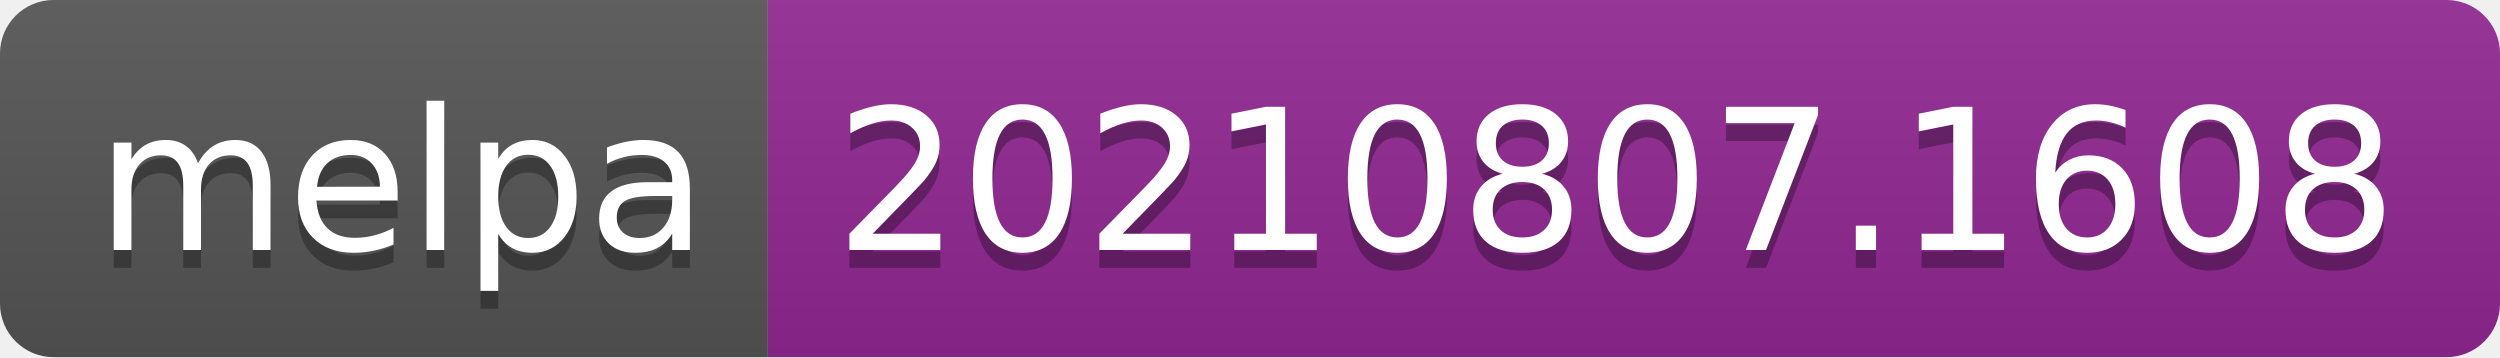
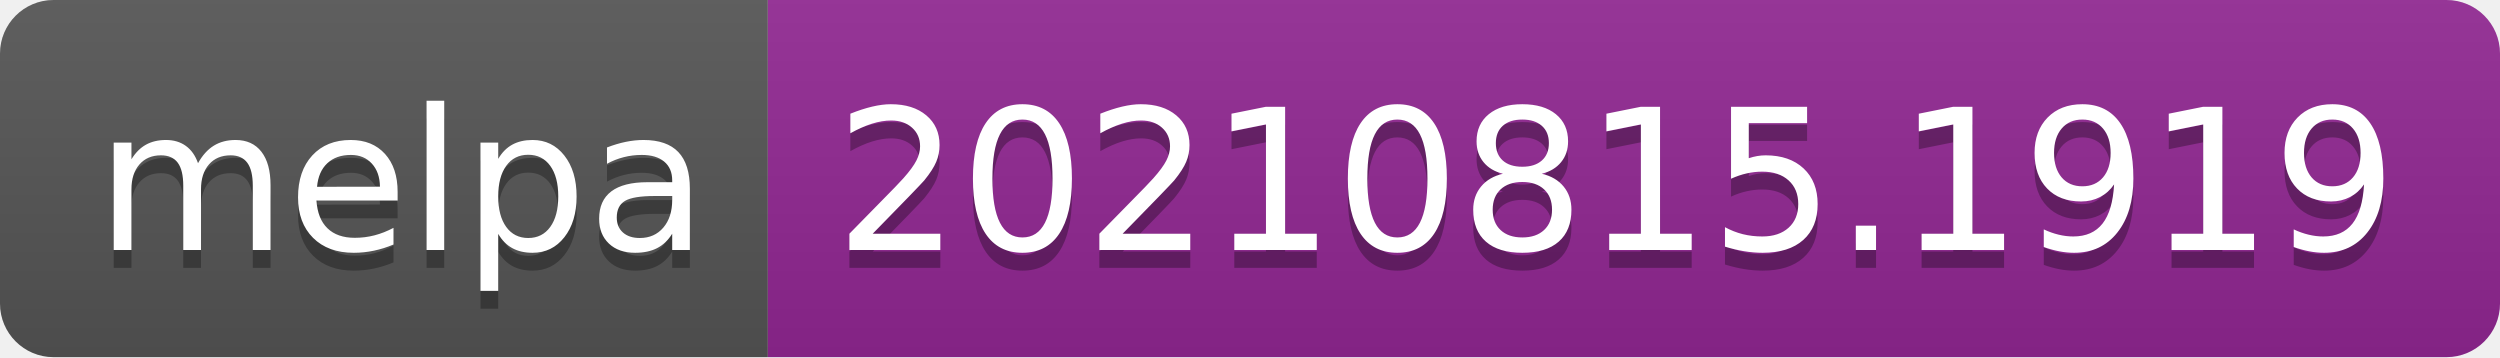
- <svg xmlns="http://www.w3.org/2000/svg" width="140" height="20" role="img" aria-label="melpa: 20210807.1608">
+ <svg xmlns="http://www.w3.org/2000/svg" width="140" height="20" role="img" aria-label="melpa: 20210815.1919">
  <linearGradient id="s" x2="0" y2="100%">
    <stop offset="0" stop-color="#bbb" stop-opacity=".1" />
    <stop offset="1" stop-opacity=".1" />
  </linearGradient>
  <clipPath id="r">
    <rect width="140" height="20" rx="3" fill="#fff" />
  </clipPath>
  <g clip-path="url(#r)">
    <rect width="43" height="20" fill="#555" />
    <rect x="43" width="97" height="20" fill="#922793" />
    <rect width="140" height="20" fill="url(#s)" />
  </g>
  <g fill="#fff" text-anchor="middle" font-family="Verdana,Geneva,DejaVu Sans,sans-serif" text-rendering="geometricPrecision" font-size="110">
    <text aria-hidden="true" x="225" y="150" fill="#010101" fill-opacity=".3" transform="scale(.1)" textLength="330">melpa</text>
    <text x="225" y="140" transform="scale(.1)" fill="#fff" textLength="330">melpa</text>
-     <text aria-hidden="true" x="905" y="150" fill="#010101" fill-opacity=".3" transform="scale(.1)" textLength="870">20210807.1608</text>
-     <text x="905" y="140" transform="scale(.1)" fill="#fff" textLength="870">20210807.1608</text>
+     <text aria-hidden="true" x="905" y="150" fill="#010101" fill-opacity=".3" transform="scale(.1)" textLength="870">20210815.1919</text>
+     <text x="905" y="140" transform="scale(.1)" fill="#fff" textLength="870">20210815.1919</text>
  </g>
</svg>
